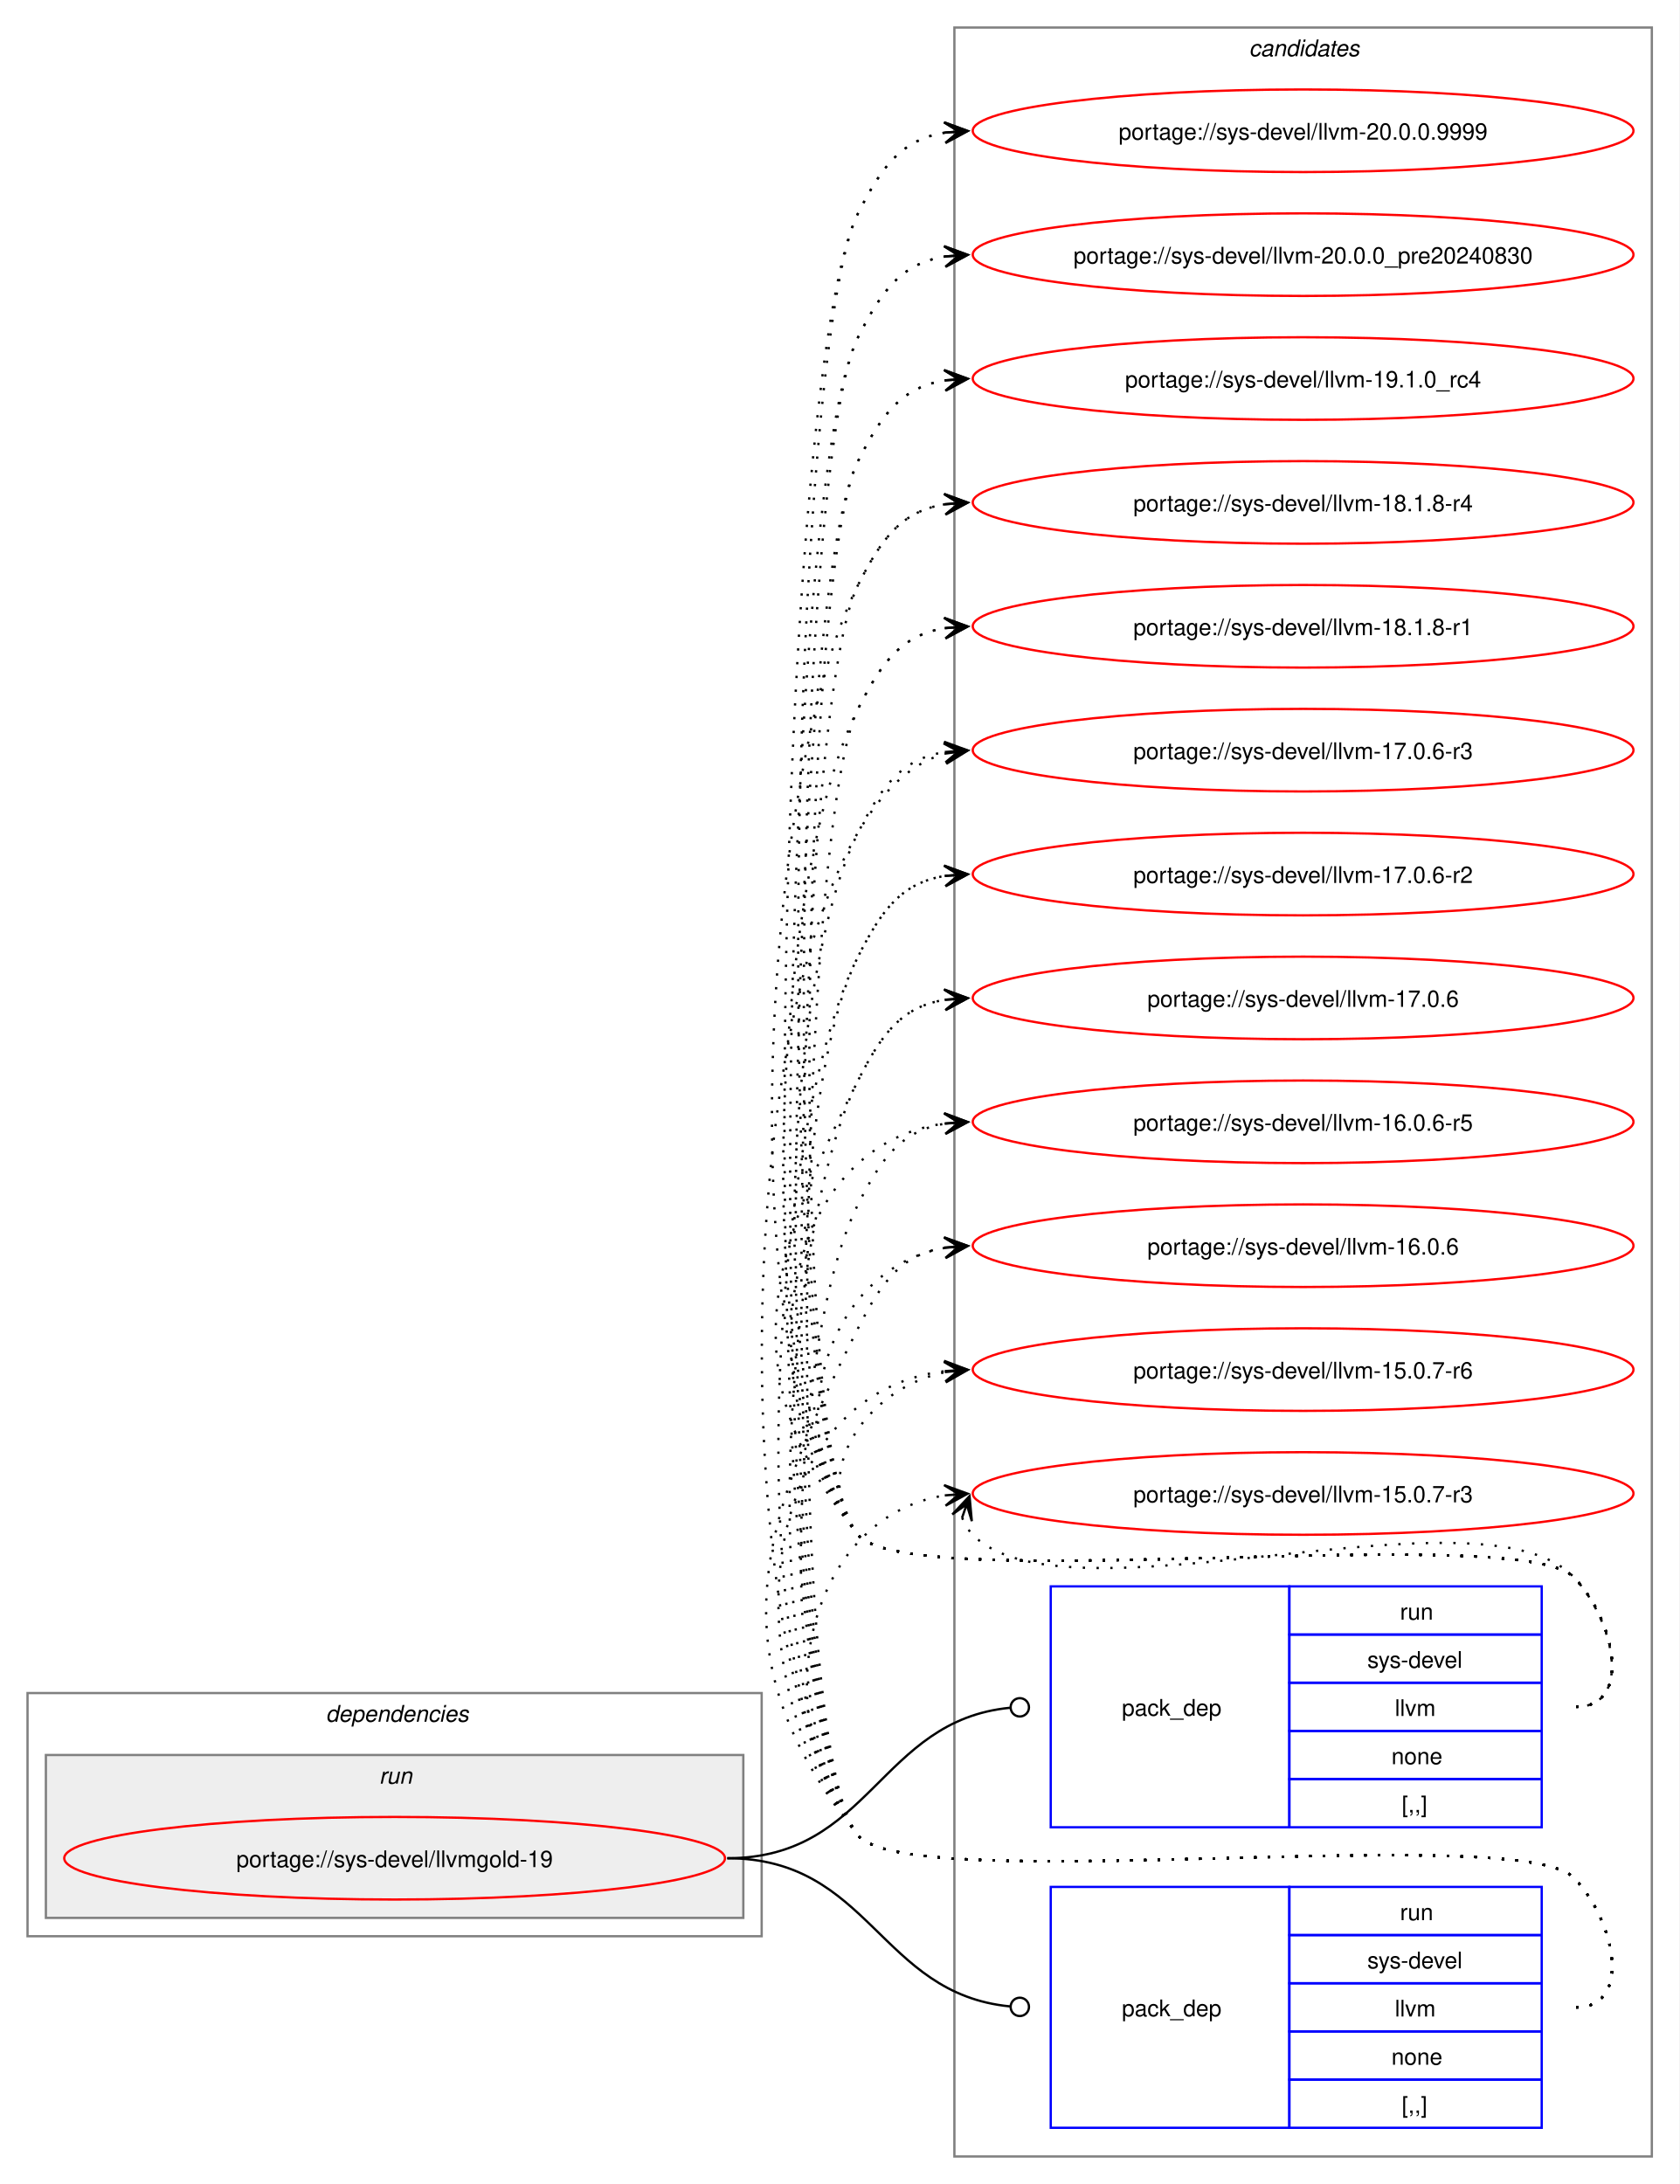
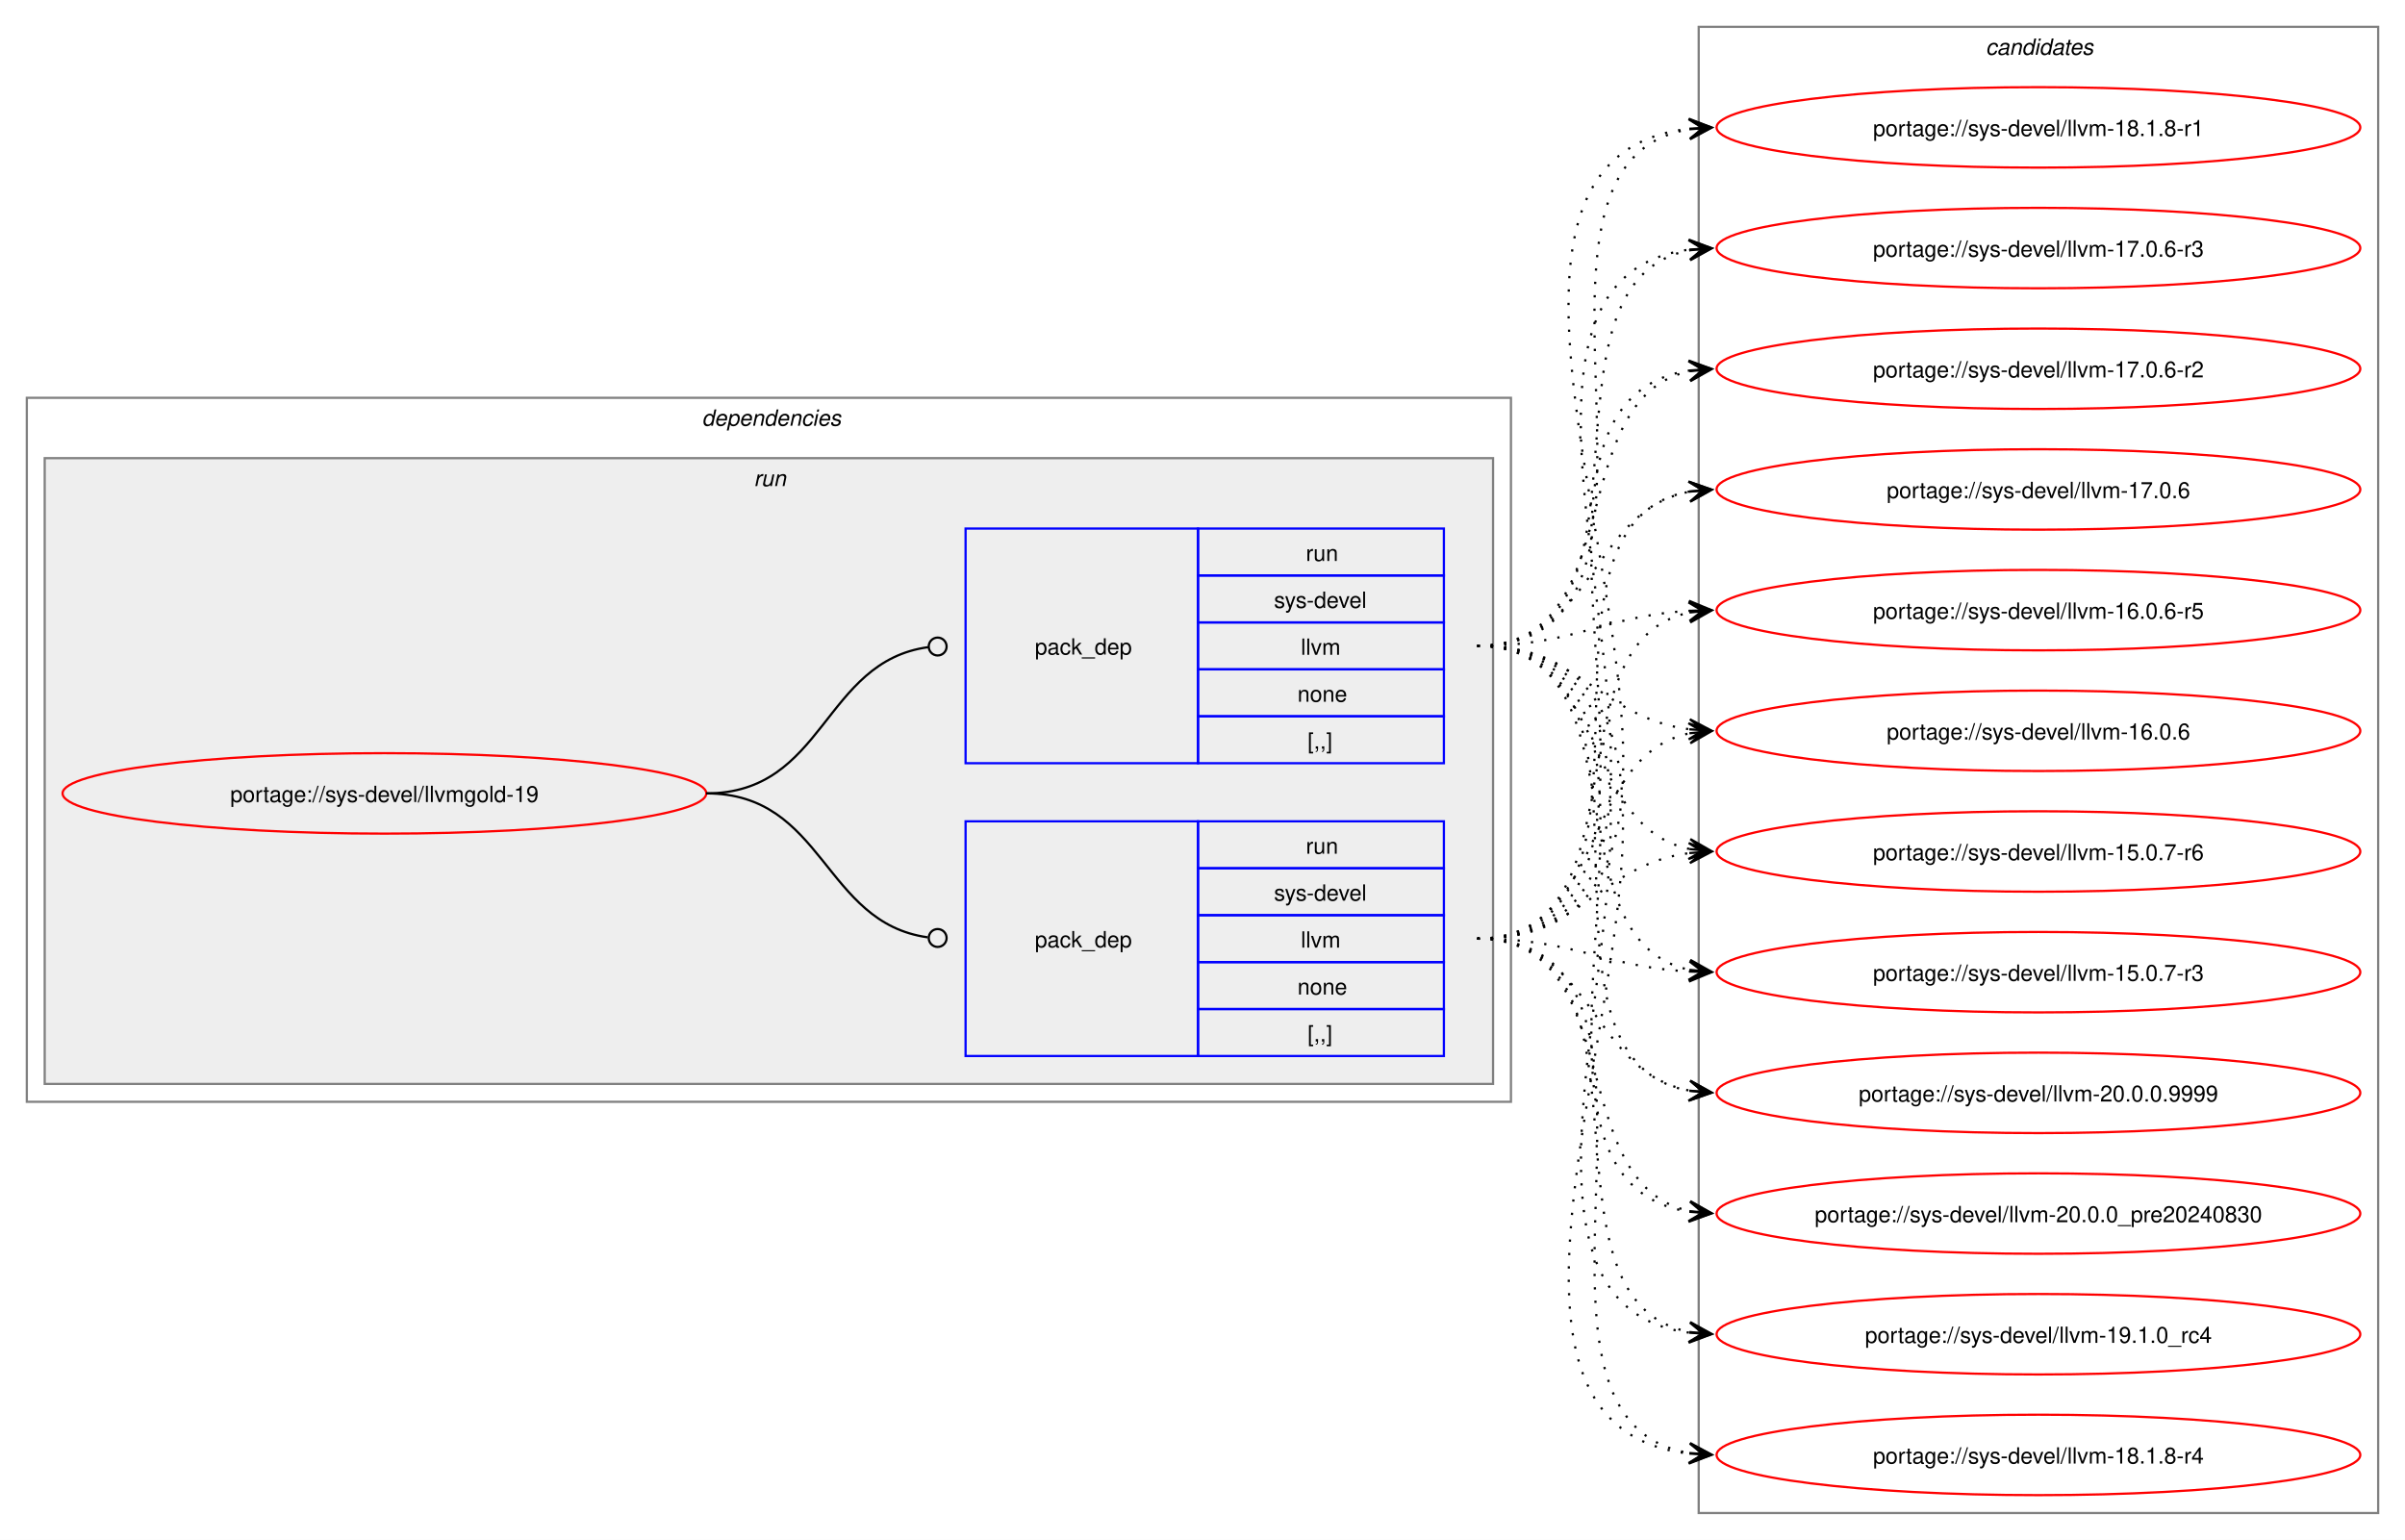
- <svg xmlns="http://www.w3.org/2000/svg" xmlns:xlink="http://www.w3.org/1999/xlink" width="732pt" height="952pt" viewBox="0.00 0.00 732.00 952.00">
-   <g id="graph0" class="graph" transform="scale(1 1) rotate(0) translate(4 948)">
-     <polygon fill="white" stroke="none" points="-4,4 -4,-948 728,-948 728,4 -4,4" />
+ <svg xmlns="http://www.w3.org/2000/svg" xmlns:xlink="http://www.w3.org/1999/xlink" width="1076pt" height="689pt" viewBox="0.00 0.00 1076.00 689.00">
+   <g id="graph0" class="graph" transform="scale(1 1) rotate(0) translate(4 685)">
+     <polygon fill="white" stroke="none" points="-4,4 -4,-685 1072,-685 1072,4 -4,4" />
+     <g id="clust2" class="cluster">
+       <polygon fill="none" stroke="gray" points="8,-192 8,-507 672,-507 672,-192 8,-192" />
+       <text text-anchor="start" x="310" y="-494.5" font-family="Helvetica,sans-Serif" font-style="italic" font-size="10.00">dependencies</text>
+     </g>
+     <g id="clust5" class="cluster">
+       <polygon fill="#eeeeee" stroke="gray" points="16,-200 16,-480 664,-480 664,-200 16,-200" />
+       <text text-anchor="start" x="333.25" y="-467.5" font-family="Helvetica,sans-Serif" font-style="italic" font-size="10.00">run</text>
+     </g>
    <g id="clust8" class="cluster">
-       <polygon fill="none" stroke="gray" points="412,-8 412,-936 716,-936 716,-8 412,-8" />
-       <text text-anchor="start" x="540.38" y="-923.5" font-family="Helvetica,sans-Serif" font-style="italic" font-size="10.00">candidates</text>
-     </g>
-     <g id="clust2" class="cluster">
-       <polygon fill="none" stroke="gray" points="8,-104 8,-210 328,-210 328,-104 8,-104" />
-       <text text-anchor="start" x="138" y="-197.5" font-family="Helvetica,sans-Serif" font-style="italic" font-size="10.00">dependencies</text>
-     </g>
-     <g id="clust5" class="cluster">
-       <polygon fill="#eeeeee" stroke="gray" points="16,-112 16,-183 320,-183 320,-112 16,-112" />
-       <text text-anchor="start" x="161.25" y="-170.5" font-family="Helvetica,sans-Serif" font-style="italic" font-size="10.00">run</text>
+       <polygon fill="none" stroke="gray" points="756,-8 756,-673 1060,-673 1060,-8 756,-8" />
+       <text text-anchor="start" x="884.38" y="-660.5" font-family="Helvetica,sans-Serif" font-style="italic" font-size="10.00">candidates</text>
    </g>
    <g id="node1" class="node">
      <g id="a_node1">
        <a xlink:href="../sys-devel/llvmgold-19.svg" xlink:title="portage://sys-devel/llvmgold-19">
-           <ellipse fill="none" stroke="red" cx="168" cy="-138" rx="144" ry="18" />
-           <text text-anchor="middle" x="168" y="-134.12" font-family="Helvetica,sans-Serif" font-size="10.00">portage://sys-devel/llvmgold-19</text>
+           <ellipse fill="none" stroke="red" cx="168" cy="-330" rx="144" ry="18" />
+           <text text-anchor="middle" x="168" y="-326.12" font-family="Helvetica,sans-Serif" font-size="10.00">portage://sys-devel/llvmgold-19</text>
        </a>
      </g>
    </g>
    <g id="node2" class="node">
-       <polygon fill="none" stroke="blue" points="454,-151.5 454,-256.5 558,-256.5 558,-151.5 454,-151.5" />
-       <text text-anchor="start" x="485" y="-200.12" font-family="Helvetica,sans-Serif" font-size="10.00">pack_dep</text>
-       <polygon fill="none" stroke="blue" points="558,-235.5 558,-256.5 668,-256.5 668,-235.5 558,-235.5" />
-       <text text-anchor="start" x="606.25" y="-242" font-family="Helvetica,sans-Serif" font-size="10.00">run</text>
-       <polygon fill="none" stroke="blue" points="558,-214.5 558,-235.5 668,-235.5 668,-214.5 558,-214.5" />
-       <text text-anchor="start" x="592" y="-221" font-family="Helvetica,sans-Serif" font-size="10.00">sys-devel</text>
-       <polygon fill="none" stroke="blue" points="558,-193.5 558,-214.5 668,-214.5 668,-193.5 558,-193.5" />
-       <text text-anchor="start" x="604" y="-200" font-family="Helvetica,sans-Serif" font-size="10.00">llvm</text>
-       <polygon fill="none" stroke="blue" points="558,-172.5 558,-193.5 668,-193.5 668,-172.5 558,-172.5" />
-       <text text-anchor="start" x="602.5" y="-179" font-family="Helvetica,sans-Serif" font-size="10.00">none</text>
-       <polygon fill="none" stroke="blue" points="558,-151.5 558,-172.5 668,-172.5 668,-151.5 558,-151.5" />
-       <text text-anchor="start" x="607" y="-158" font-family="Helvetica,sans-Serif" font-size="10.00">[,,]</text>
+       <polygon fill="none" stroke="blue" points="428,-212.5 428,-317.5 532,-317.5 532,-212.5 428,-212.5" />
+       <text text-anchor="start" x="459" y="-261.12" font-family="Helvetica,sans-Serif" font-size="10.00">pack_dep</text>
+       <polygon fill="none" stroke="blue" points="532,-296.5 532,-317.5 642,-317.5 642,-296.5 532,-296.5" />
+       <text text-anchor="start" x="580.25" y="-303" font-family="Helvetica,sans-Serif" font-size="10.00">run</text>
+       <polygon fill="none" stroke="blue" points="532,-275.5 532,-296.5 642,-296.5 642,-275.5 532,-275.5" />
+       <text text-anchor="start" x="566" y="-282" font-family="Helvetica,sans-Serif" font-size="10.00">sys-devel</text>
+       <polygon fill="none" stroke="blue" points="532,-254.5 532,-275.5 642,-275.5 642,-254.5 532,-254.5" />
+       <text text-anchor="start" x="578" y="-261" font-family="Helvetica,sans-Serif" font-size="10.00">llvm</text>
+       <polygon fill="none" stroke="blue" points="532,-233.5 532,-254.5 642,-254.5 642,-233.5 532,-233.5" />
+       <text text-anchor="start" x="576.5" y="-240" font-family="Helvetica,sans-Serif" font-size="10.00">none</text>
+       <polygon fill="none" stroke="blue" points="532,-212.5 532,-233.5 642,-233.5 642,-212.5 532,-212.5" />
+       <text text-anchor="start" x="581" y="-219" font-family="Helvetica,sans-Serif" font-size="10.00">[,,]</text>
    </g>
    <g id="edge1" class="edge">
-       <path fill="none" stroke="black" d="M313,-138C375.52,-138 379.19,-197.96 436.19,-203.58" />
-       <ellipse fill="none" stroke="black" cx="440.51" cy="-203.78" rx="4" ry="4" />
+       <path fill="none" stroke="black" d="M312,-330C364.85,-330 364.24,-272.15 411.04,-265.6" />
+       <ellipse fill="none" stroke="black" cx="415.51" cy="-265.3" rx="4" ry="4" />
    </g>
    <g id="node3" class="node">
-       <polygon fill="none" stroke="blue" points="454,-20.5 454,-125.5 558,-125.5 558,-20.5 454,-20.5" />
-       <text text-anchor="start" x="485" y="-69.12" font-family="Helvetica,sans-Serif" font-size="10.00">pack_dep</text>
-       <polygon fill="none" stroke="blue" points="558,-104.5 558,-125.5 668,-125.5 668,-104.5 558,-104.5" />
-       <text text-anchor="start" x="606.25" y="-111" font-family="Helvetica,sans-Serif" font-size="10.00">run</text>
-       <polygon fill="none" stroke="blue" points="558,-83.5 558,-104.5 668,-104.5 668,-83.5 558,-83.5" />
-       <text text-anchor="start" x="592" y="-90" font-family="Helvetica,sans-Serif" font-size="10.00">sys-devel</text>
-       <polygon fill="none" stroke="blue" points="558,-62.5 558,-83.5 668,-83.5 668,-62.5 558,-62.5" />
-       <text text-anchor="start" x="604" y="-69" font-family="Helvetica,sans-Serif" font-size="10.00">llvm</text>
-       <polygon fill="none" stroke="blue" points="558,-41.5 558,-62.5 668,-62.5 668,-41.5 558,-41.5" />
-       <text text-anchor="start" x="602.5" y="-48" font-family="Helvetica,sans-Serif" font-size="10.00">none</text>
-       <polygon fill="none" stroke="blue" points="558,-20.5 558,-41.5 668,-41.5 668,-20.5 558,-20.5" />
-       <text text-anchor="start" x="607" y="-27" font-family="Helvetica,sans-Serif" font-size="10.00">[,,]</text>
+       <polygon fill="none" stroke="blue" points="428,-343.5 428,-448.5 532,-448.5 532,-343.5 428,-343.5" />
+       <text text-anchor="start" x="459" y="-392.12" font-family="Helvetica,sans-Serif" font-size="10.00">pack_dep</text>
+       <polygon fill="none" stroke="blue" points="532,-427.5 532,-448.5 642,-448.5 642,-427.5 532,-427.5" />
+       <text text-anchor="start" x="580.25" y="-434" font-family="Helvetica,sans-Serif" font-size="10.00">run</text>
+       <polygon fill="none" stroke="blue" points="532,-406.5 532,-427.5 642,-427.5 642,-406.5 532,-406.5" />
+       <text text-anchor="start" x="566" y="-413" font-family="Helvetica,sans-Serif" font-size="10.00">sys-devel</text>
+       <polygon fill="none" stroke="blue" points="532,-385.5 532,-406.5 642,-406.5 642,-385.5 532,-385.5" />
+       <text text-anchor="start" x="578" y="-392" font-family="Helvetica,sans-Serif" font-size="10.00">llvm</text>
+       <polygon fill="none" stroke="blue" points="532,-364.5 532,-385.5 642,-385.5 642,-364.5 532,-364.5" />
+       <text text-anchor="start" x="576.5" y="-371" font-family="Helvetica,sans-Serif" font-size="10.00">none</text>
+       <polygon fill="none" stroke="blue" points="532,-343.5 532,-364.5 642,-364.5 642,-343.5 532,-343.5" />
+       <text text-anchor="start" x="581" y="-350" font-family="Helvetica,sans-Serif" font-size="10.00">[,,]</text>
    </g>
    <g id="edge2" class="edge">
-       <path fill="none" stroke="black" d="M313,-138C375.33,-138 379.35,-78.95 436.21,-73.42" />
-       <ellipse fill="none" stroke="black" cx="440.51" cy="-73.21" rx="4" ry="4" />
+       <path fill="none" stroke="black" d="M312,-330C365.18,-330 364.06,-388.98 411.3,-395.43" />
+       <ellipse fill="none" stroke="black" cx="415.51" cy="-395.71" rx="4" ry="4" />
    </g>
    <g id="node4" class="node">
      <g id="a_node4">
        <a xlink:href="../sys-devel/llvm-20.0.0.9999.svg" xlink:title="portage://sys-devel/llvm-20.0.0.9999">
-           <ellipse fill="none" stroke="red" cx="564" cy="-891" rx="144" ry="18" />
-           <text text-anchor="middle" x="564" y="-887.12" font-family="Helvetica,sans-Serif" font-size="10.00">portage://sys-devel/llvm-20.0.0.9999</text>
+           <ellipse fill="none" stroke="red" cx="908" cy="-196" rx="144" ry="18" />
+           <text text-anchor="middle" x="908" y="-192.12" font-family="Helvetica,sans-Serif" font-size="10.00">portage://sys-devel/llvm-20.0.0.9999</text>
        </a>
      </g>
    </g>
    <g id="edge3" class="edge">
-       <path fill="none" stroke="black" stroke-dasharray="1,5" d="M683,-204C708.12,-204 699.6,-242.59 682,-260.5 657.66,-285.27 391.83,-251.99 370,-279 329.76,-328.77 341.1,-797.9 370,-855 380.39,-875.53 389.02,-887.2 408.04,-890.21" />
-       <polygon fill="black" stroke="black" points="417.78,-890.91 407.49,-894.68 414.01,-890.64 407.81,-890.2 407.81,-890.2 407.81,-890.2 414.01,-890.64 408.13,-885.71 417.78,-890.91" />
+       <path fill="none" stroke="black" stroke-dasharray="1,5" d="M657,-265C709.26,-265 707.38,-205.36 752.03,-196.98" />
+       <polygon fill="black" stroke="black" points="761.79,-196.11 752.22,-201.48 758.02,-196.44 751.83,-196.99 751.83,-196.99 751.83,-196.99 758.02,-196.44 751.43,-192.51 761.79,-196.11" />
    </g>
    <g id="node5" class="node">
      <g id="a_node5">
        <a xlink:href="../sys-devel/llvm-20.0.0_pre20240830.svg" xlink:title="portage://sys-devel/llvm-20.0.0_pre20240830">
-           <ellipse fill="none" stroke="red" cx="564" cy="-837" rx="144" ry="18" />
-           <text text-anchor="middle" x="564" y="-833.12" font-family="Helvetica,sans-Serif" font-size="10.00">portage://sys-devel/llvm-20.0.0_pre20240830</text>
+           <ellipse fill="none" stroke="red" cx="908" cy="-142" rx="144" ry="18" />
+           <text text-anchor="middle" x="908" y="-138.12" font-family="Helvetica,sans-Serif" font-size="10.00">portage://sys-devel/llvm-20.0.0_pre20240830</text>
        </a>
      </g>
    </g>
    <g id="edge4" class="edge">
-       <path fill="none" stroke="black" stroke-dasharray="1,5" d="M683,-204C708.12,-204 699.6,-242.59 682,-260.5 657.66,-285.27 391.83,-251.99 370,-279 333.54,-324.1 343.81,-749.25 370,-801 380.39,-821.53 389.02,-833.2 408.04,-836.21" />
-       <polygon fill="black" stroke="black" points="417.78,-836.91 407.49,-840.68 414.01,-836.64 407.81,-836.2 407.81,-836.2 407.81,-836.2 414.01,-836.64 408.13,-831.71 417.78,-836.91" />
+       <path fill="none" stroke="black" stroke-dasharray="1,5" d="M657,-265C725.22,-265 694.7,-155.09 752.12,-143.06" />
+       <polygon fill="black" stroke="black" points="761.79,-142.12 752.27,-147.57 758.02,-142.49 751.83,-143.09 751.83,-143.09 751.83,-143.09 758.02,-142.49 751.4,-138.61 761.79,-142.12" />
    </g>
    <g id="node6" class="node">
      <g id="a_node6">
        <a xlink:href="../sys-devel/llvm-19.1.0_rc4.svg" xlink:title="portage://sys-devel/llvm-19.1.0_rc4">
-           <ellipse fill="none" stroke="red" cx="564" cy="-783" rx="144" ry="18" />
-           <text text-anchor="middle" x="564" y="-779.12" font-family="Helvetica,sans-Serif" font-size="10.00">portage://sys-devel/llvm-19.1.0_rc4</text>
+           <ellipse fill="none" stroke="red" cx="908" cy="-88" rx="144" ry="18" />
+           <text text-anchor="middle" x="908" y="-84.12" font-family="Helvetica,sans-Serif" font-size="10.00">portage://sys-devel/llvm-19.1.0_rc4</text>
        </a>
      </g>
    </g>
    <g id="edge5" class="edge">
-       <path fill="none" stroke="black" stroke-dasharray="1,5" d="M683,-204C708.12,-204 699.6,-242.59 682,-260.5 657.66,-285.27 391.83,-251.99 370,-279 337.31,-319.44 346.52,-700.61 370,-747 380.39,-767.53 389.02,-779.2 408.04,-782.21" />
-       <polygon fill="black" stroke="black" points="417.78,-782.91 407.49,-786.68 414.01,-782.64 407.81,-782.2 407.81,-782.2 407.81,-782.2 414.01,-782.64 408.13,-777.71 417.78,-782.91" />
+       <path fill="none" stroke="black" stroke-dasharray="1,5" d="M657,-265C744.75,-265 677.64,-102.88 752.09,-88.95" />
+       <polygon fill="black" stroke="black" points="761.79,-88.11 752.22,-93.46 758.02,-88.43 751.82,-88.98 751.82,-88.98 751.82,-88.98 758.02,-88.43 751.43,-84.49 761.79,-88.11" />
    </g>
    <g id="node7" class="node">
      <g id="a_node7">
        <a xlink:href="../sys-devel/llvm-18.1.8-r4.svg" xlink:title="portage://sys-devel/llvm-18.1.8-r4">
-           <ellipse fill="none" stroke="red" cx="564" cy="-729" rx="144" ry="18" />
-           <text text-anchor="middle" x="564" y="-725.12" font-family="Helvetica,sans-Serif" font-size="10.00">portage://sys-devel/llvm-18.1.8-r4</text>
+           <ellipse fill="none" stroke="red" cx="908" cy="-34" rx="144" ry="18" />
+           <text text-anchor="middle" x="908" y="-30.12" font-family="Helvetica,sans-Serif" font-size="10.00">portage://sys-devel/llvm-18.1.8-r4</text>
        </a>
      </g>
    </g>
    <g id="edge6" class="edge">
-       <path fill="none" stroke="black" stroke-dasharray="1,5" d="M683,-204C708.12,-204 699.6,-242.59 682,-260.5 657.66,-285.27 391.83,-251.99 370,-279 312.16,-350.55 328.45,-610.92 370,-693 380.39,-713.53 389.02,-725.2 408.04,-728.21" />
-       <polygon fill="black" stroke="black" points="417.78,-728.91 407.49,-732.68 414.01,-728.64 407.81,-728.2 407.81,-728.2 407.81,-728.2 414.01,-728.64 408.13,-723.71 417.78,-728.91" />
+       <path fill="none" stroke="black" stroke-dasharray="1,5" d="M657,-265C765.99,-265 658.18,-49.96 751.93,-34.84" />
+       <polygon fill="black" stroke="black" points="761.79,-34.09 752.15,-39.33 758.01,-34.38 751.81,-34.85 751.81,-34.85 751.81,-34.85 758.01,-34.38 751.47,-30.36 761.79,-34.09" />
    </g>
    <g id="node8" class="node">
      <g id="a_node8">
        <a xlink:href="../sys-devel/llvm-18.1.8-r1.svg" xlink:title="portage://sys-devel/llvm-18.1.8-r1">
-           <ellipse fill="none" stroke="red" cx="564" cy="-675" rx="144" ry="18" />
-           <text text-anchor="middle" x="564" y="-671.12" font-family="Helvetica,sans-Serif" font-size="10.00">portage://sys-devel/llvm-18.1.8-r1</text>
+           <ellipse fill="none" stroke="red" cx="908" cy="-628" rx="144" ry="18" />
+           <text text-anchor="middle" x="908" y="-624.12" font-family="Helvetica,sans-Serif" font-size="10.00">portage://sys-devel/llvm-18.1.8-r1</text>
        </a>
      </g>
    </g>
    <g id="edge7" class="edge">
-       <path fill="none" stroke="black" stroke-dasharray="1,5" d="M683,-204C708.12,-204 699.6,-242.59 682,-260.5 657.66,-285.27 391.83,-251.99 370,-279 319.71,-341.21 333.87,-567.62 370,-639 380.39,-659.53 389.02,-671.2 408.04,-674.21" />
-       <polygon fill="black" stroke="black" points="417.78,-674.91 407.49,-678.68 414.01,-674.64 407.81,-674.2 407.81,-674.2 407.81,-674.2 414.01,-674.64 408.13,-669.71 417.78,-674.91" />
+       <path fill="none" stroke="black" stroke-dasharray="1,5" d="M657,-265C821.13,-265 605.5,-611.18 751.83,-627.41" />
+       <polygon fill="black" stroke="black" points="761.78,-627.94 751.56,-631.9 758.01,-627.74 751.8,-627.41 751.8,-627.41 751.8,-627.41 758.01,-627.74 752.03,-622.92 761.78,-627.94" />
    </g>
    <g id="node9" class="node">
      <g id="a_node9">
        <a xlink:href="../sys-devel/llvm-17.0.6-r3.svg" xlink:title="portage://sys-devel/llvm-17.0.6-r3">
-           <ellipse fill="none" stroke="red" cx="564" cy="-621" rx="144" ry="18" />
-           <text text-anchor="middle" x="564" y="-617.12" font-family="Helvetica,sans-Serif" font-size="10.00">portage://sys-devel/llvm-17.0.6-r3</text>
+           <ellipse fill="none" stroke="red" cx="908" cy="-574" rx="144" ry="18" />
+           <text text-anchor="middle" x="908" y="-570.12" font-family="Helvetica,sans-Serif" font-size="10.00">portage://sys-devel/llvm-17.0.6-r3</text>
        </a>
      </g>
    </g>
    <g id="edge8" class="edge">
-       <path fill="none" stroke="black" stroke-dasharray="1,5" d="M683,-204C708.12,-204 699.6,-242.59 682,-260.5 657.66,-285.27 391.83,-251.99 370,-279 327.25,-331.88 339.29,-524.33 370,-585 380.39,-605.53 389.02,-617.2 408.04,-620.21" />
-       <polygon fill="black" stroke="black" points="417.78,-620.91 407.49,-624.68 414.01,-620.64 407.81,-620.2 407.81,-620.2 407.81,-620.2 414.01,-620.64 408.13,-615.71 417.78,-620.91" />
+       <path fill="none" stroke="black" stroke-dasharray="1,5" d="M657,-265C798.22,-265 627.65,-557.33 751.82,-573.32" />
+       <polygon fill="black" stroke="black" points="761.78,-573.93 751.53,-577.81 758.01,-573.7 751.8,-573.32 751.8,-573.32 751.8,-573.32 758.01,-573.7 752.08,-568.83 761.78,-573.93" />
    </g>
    <g id="node10" class="node">
      <g id="a_node10">
        <a xlink:href="../sys-devel/llvm-17.0.6-r2.svg" xlink:title="portage://sys-devel/llvm-17.0.6-r2">
-           <ellipse fill="none" stroke="red" cx="564" cy="-567" rx="144" ry="18" />
-           <text text-anchor="middle" x="564" y="-563.12" font-family="Helvetica,sans-Serif" font-size="10.00">portage://sys-devel/llvm-17.0.6-r2</text>
+           <ellipse fill="none" stroke="red" cx="908" cy="-520" rx="144" ry="18" />
+           <text text-anchor="middle" x="908" y="-516.12" font-family="Helvetica,sans-Serif" font-size="10.00">portage://sys-devel/llvm-17.0.6-r2</text>
        </a>
      </g>
    </g>
    <g id="edge9" class="edge">
-       <path fill="none" stroke="black" stroke-dasharray="1,5" d="M683,-204C708.12,-204 699.6,-242.59 682,-260.5 657.66,-285.27 391.83,-251.99 370,-279 334.79,-322.55 344.71,-481.04 370,-531 380.39,-551.53 389.02,-563.2 408.04,-566.21" />
-       <polygon fill="black" stroke="black" points="417.78,-566.91 407.49,-570.68 414.01,-566.64 407.81,-566.2 407.81,-566.2 407.81,-566.2 414.01,-566.64 408.13,-561.71 417.78,-566.91" />
+       <path fill="none" stroke="black" stroke-dasharray="1,5" d="M657,-265C775.78,-265 648.98,-503.83 751.93,-519.22" />
+       <polygon fill="black" stroke="black" points="761.78,-519.91 751.49,-523.7 758.01,-519.65 751.81,-519.21 751.81,-519.21 751.81,-519.21 758.01,-519.65 752.12,-514.72 761.78,-519.91" />
    </g>
    <g id="node11" class="node">
      <g id="a_node11">
        <a xlink:href="../sys-devel/llvm-17.0.6.svg" xlink:title="portage://sys-devel/llvm-17.0.6">
-           <ellipse fill="none" stroke="red" cx="564" cy="-513" rx="144" ry="18" />
-           <text text-anchor="middle" x="564" y="-509.12" font-family="Helvetica,sans-Serif" font-size="10.00">portage://sys-devel/llvm-17.0.6</text>
+           <ellipse fill="none" stroke="red" cx="908" cy="-466" rx="144" ry="18" />
+           <text text-anchor="middle" x="908" y="-462.12" font-family="Helvetica,sans-Serif" font-size="10.00">portage://sys-devel/llvm-17.0.6</text>
        </a>
      </g>
    </g>
    <g id="edge10" class="edge">
-       <path fill="none" stroke="black" stroke-dasharray="1,5" d="M683,-204C708.12,-204 699.6,-242.59 682,-260.5 657.66,-285.27 391.83,-251.99 370,-279 314.68,-347.43 330.26,-398.49 370,-477 380.39,-497.53 389.02,-509.2 408.04,-512.21" />
-       <polygon fill="black" stroke="black" points="417.78,-512.91 407.49,-516.68 414.01,-512.64 407.81,-512.2 407.81,-512.2 407.81,-512.2 414.01,-512.64 408.13,-507.71 417.78,-512.91" />
+       <path fill="none" stroke="black" stroke-dasharray="1,5" d="M657,-265C754.05,-265 669.2,-450.6 752.04,-465.1" />
+       <polygon fill="black" stroke="black" points="761.79,-465.9 751.45,-469.57 758.02,-465.59 751.82,-465.09 751.82,-465.09 751.82,-465.09 758.02,-465.59 752.19,-460.6 761.79,-465.9" />
    </g>
    <g id="node12" class="node">
      <g id="a_node12">
        <a xlink:href="../sys-devel/llvm-16.0.6-r5.svg" xlink:title="portage://sys-devel/llvm-16.0.6-r5">
-           <ellipse fill="none" stroke="red" cx="564" cy="-459" rx="144" ry="18" />
-           <text text-anchor="middle" x="564" y="-455.12" font-family="Helvetica,sans-Serif" font-size="10.00">portage://sys-devel/llvm-16.0.6-r5</text>
+           <ellipse fill="none" stroke="red" cx="908" cy="-412" rx="144" ry="18" />
+           <text text-anchor="middle" x="908" y="-408.12" font-family="Helvetica,sans-Serif" font-size="10.00">portage://sys-devel/llvm-16.0.6-r5</text>
        </a>
      </g>
    </g>
    <g id="edge11" class="edge">
-       <path fill="none" stroke="black" stroke-dasharray="1,5" d="M683,-204C708.12,-204 699.6,-242.59 682,-260.5 657.66,-285.27 391.83,-251.99 370,-279 320.22,-340.58 334.59,-448.72 408.22,-458.32" />
-       <polygon fill="black" stroke="black" points="417.78,-458.92 407.52,-462.78 414.01,-458.68 407.8,-458.29 407.8,-458.29 407.8,-458.29 414.01,-458.68 408.09,-453.8 417.78,-458.92" />
+       <path fill="none" stroke="black" stroke-dasharray="1,5" d="M657,-265C733.61,-265 687.51,-398 752.14,-410.98" />
+       <polygon fill="black" stroke="black" points="761.79,-411.89 751.41,-415.43 758.02,-411.53 751.83,-410.95 751.83,-410.95 751.83,-410.95 758.02,-411.53 752.25,-406.47 761.79,-411.89" />
    </g>
    <g id="node13" class="node">
      <g id="a_node13">
        <a xlink:href="../sys-devel/llvm-16.0.6.svg" xlink:title="portage://sys-devel/llvm-16.0.6">
-           <ellipse fill="none" stroke="red" cx="564" cy="-405" rx="144" ry="18" />
-           <text text-anchor="middle" x="564" y="-401.12" font-family="Helvetica,sans-Serif" font-size="10.00">portage://sys-devel/llvm-16.0.6</text>
+           <ellipse fill="none" stroke="red" cx="908" cy="-358" rx="144" ry="18" />
+           <text text-anchor="middle" x="908" y="-354.12" font-family="Helvetica,sans-Serif" font-size="10.00">portage://sys-devel/llvm-16.0.6</text>
        </a>
      </g>
    </g>
    <g id="edge12" class="edge">
-       <path fill="none" stroke="black" stroke-dasharray="1,5" d="M683,-204C708.12,-204 699.6,-242.59 682,-260.5 657.66,-285.27 391.83,-251.99 370,-279 334.59,-322.81 355.83,-395.22 408.13,-404.1" />
-       <polygon fill="black" stroke="black" points="417.79,-404.9 407.45,-408.56 414.02,-404.59 407.82,-404.07 407.82,-404.07 407.82,-404.07 414.02,-404.59 408.19,-399.59 417.79,-404.9" />
+       <path fill="none" stroke="black" stroke-dasharray="1,5" d="M657,-265C715.63,-265 702.48,-346.4 751.86,-356.89" />
+       <polygon fill="black" stroke="black" points="761.79,-357.88 751.39,-361.37 758.02,-357.5 751.84,-356.89 751.84,-356.89 751.84,-356.89 758.02,-357.5 752.28,-352.41 761.79,-357.88" />
    </g>
    <g id="node14" class="node">
      <g id="a_node14">
        <a xlink:href="../sys-devel/llvm-15.0.7-r6.svg" xlink:title="portage://sys-devel/llvm-15.0.7-r6">
-           <ellipse fill="none" stroke="red" cx="564" cy="-351" rx="144" ry="18" />
-           <text text-anchor="middle" x="564" y="-347.12" font-family="Helvetica,sans-Serif" font-size="10.00">portage://sys-devel/llvm-15.0.7-r6</text>
+           <ellipse fill="none" stroke="red" cx="908" cy="-304" rx="144" ry="18" />
+           <text text-anchor="middle" x="908" y="-300.12" font-family="Helvetica,sans-Serif" font-size="10.00">portage://sys-devel/llvm-15.0.7-r6</text>
        </a>
      </g>
    </g>
    <g id="edge13" class="edge">
-       <path fill="none" stroke="black" stroke-dasharray="1,5" d="M683,-204C708.12,-204 699.6,-242.59 682,-260.5 657.66,-285.27 391.83,-251.99 370,-279 347.95,-306.28 374.32,-343.25 408.27,-349.94" />
-       <polygon fill="black" stroke="black" points="417.79,-350.88 407.39,-354.38 414.02,-350.51 407.84,-349.9 407.84,-349.9 407.84,-349.9 414.02,-350.51 408.28,-345.42 417.79,-350.88" />
+       <path fill="none" stroke="black" stroke-dasharray="1,5" d="M657,-265C703.28,-265 711.65,-298.14 752.01,-303.32" />
+       <polygon fill="black" stroke="black" points="761.78,-303.93 751.53,-307.8 758.01,-303.69 751.8,-303.31 751.8,-303.31 751.8,-303.31 758.01,-303.69 752.08,-298.82 761.78,-303.93" />
    </g>
    <g id="node15" class="node">
      <g id="a_node15">
        <a xlink:href="../sys-devel/llvm-15.0.7-r3.svg" xlink:title="portage://sys-devel/llvm-15.0.7-r3">
-           <ellipse fill="none" stroke="red" cx="564" cy="-297" rx="144" ry="18" />
-           <text text-anchor="middle" x="564" y="-293.12" font-family="Helvetica,sans-Serif" font-size="10.00">portage://sys-devel/llvm-15.0.7-r3</text>
+           <ellipse fill="none" stroke="red" cx="908" cy="-250" rx="144" ry="18" />
+           <text text-anchor="middle" x="908" y="-246.12" font-family="Helvetica,sans-Serif" font-size="10.00">portage://sys-devel/llvm-15.0.7-r3</text>
        </a>
      </g>
    </g>
    <g id="edge14" class="edge">
-       <path fill="none" stroke="black" stroke-dasharray="1,5" d="M415.37,-286.45C416.4,-283.7 418.07,-280.96 420,-279 460.96,-237.42 641.83,-302.85 682,-260.5 699.28,-242.28 708.12,-204 683,-204" />
-       <polygon fill="black" stroke="black" points="418.6,-295.85 411.09,-287.86 417.37,-292.27 415.34,-286.39 415.34,-286.39 415.34,-286.39 417.37,-292.27 419.6,-284.93 418.6,-295.85" />
+       <path fill="none" stroke="black" stroke-dasharray="1,5" d="M657,-265C700.68,-265 713.39,-252.36 751.99,-250.29" />
+       <polygon fill="black" stroke="black" points="761.78,-250.03 751.9,-254.79 758,-250.13 751.79,-250.29 751.79,-250.29 751.79,-250.29 758,-250.13 751.67,-245.79 761.78,-250.03" />
    </g>
    <g id="edge15" class="edge">
-       <path fill="none" stroke="black" stroke-dasharray="1,5" d="M683,-73C708.12,-73 699.6,-111.59 682,-129.5 657.66,-154.27 391.83,-120.99 370,-148 320.61,-209.09 334.52,-784.91 370,-855 380.39,-875.53 389.02,-887.2 408.04,-890.21" />
-       <polygon fill="black" stroke="black" points="417.78,-890.91 407.49,-894.68 414.01,-890.64 407.81,-890.2 407.81,-890.2 407.81,-890.2 414.01,-890.64 408.13,-885.71 417.78,-890.91" />
+       <path fill="none" stroke="black" stroke-dasharray="1,5" d="M657,-396C753.67,-396 669.54,-211.32 752.08,-196.89" />
+       <polygon fill="black" stroke="black" points="761.79,-196.1 752.19,-201.4 758.02,-196.41 751.82,-196.91 751.82,-196.91 751.82,-196.91 758.02,-196.41 751.45,-192.43 761.79,-196.1" />
    </g>
    <g id="edge16" class="edge">
-       <path fill="none" stroke="black" stroke-dasharray="1,5" d="M683,-73C708.12,-73 699.6,-111.59 682,-129.5 657.66,-154.27 391.83,-120.99 370,-148 324.39,-204.42 337.23,-736.27 370,-801 380.39,-821.53 389.02,-833.2 408.04,-836.21" />
-       <polygon fill="black" stroke="black" points="417.78,-836.91 407.49,-840.68 414.01,-836.64 407.81,-836.2 407.81,-836.2 407.81,-836.2 414.01,-836.64 408.13,-831.71 417.78,-836.91" />
+       <path fill="none" stroke="black" stroke-dasharray="1,5" d="M657,-396C775.38,-396 649.34,-158.11 751.97,-142.77" />
+       <polygon fill="black" stroke="black" points="761.78,-142.09 752.12,-147.27 758.01,-142.35 751.81,-142.79 751.81,-142.79 751.81,-142.79 758.01,-142.35 751.49,-138.3 761.78,-142.09" />
    </g>
    <g id="edge17" class="edge">
-       <path fill="none" stroke="black" stroke-dasharray="1,5" d="M683,-73C708.12,-73 699.6,-111.59 682,-129.5 657.66,-154.27 391.83,-120.99 370,-148 328.16,-199.76 339.94,-687.62 370,-747 380.39,-767.53 389.02,-779.2 408.04,-782.21" />
-       <polygon fill="black" stroke="black" points="417.78,-782.91 407.49,-786.68 414.01,-782.64 407.81,-782.2 407.81,-782.2 407.81,-782.2 414.01,-782.64 408.13,-777.71 417.78,-782.91" />
+       <path fill="none" stroke="black" stroke-dasharray="1,5" d="M657,-396C797.81,-396 628.02,-104.61 751.85,-88.68" />
+       <polygon fill="black" stroke="black" points="761.78,-88.07 752.08,-93.17 758.01,-88.3 751.8,-88.68 751.8,-88.68 751.8,-88.68 758.01,-88.3 751.53,-84.19 761.78,-88.07" />
    </g>
    <g id="edge18" class="edge">
-       <path fill="none" stroke="black" stroke-dasharray="1,5" d="M683,-73C708.12,-73 699.6,-111.59 682,-129.5 657.66,-154.27 391.83,-120.99 370,-148 331.93,-195.09 342.65,-638.97 370,-693 380.39,-713.53 389.02,-725.2 408.04,-728.21" />
-       <polygon fill="black" stroke="black" points="417.78,-728.91 407.49,-732.68 414.01,-728.64 407.81,-728.2 407.81,-728.2 407.81,-728.2 414.01,-728.64 408.13,-723.71 417.78,-728.91" />
+       <path fill="none" stroke="black" stroke-dasharray="1,5" d="M657,-396C820.72,-396 605.89,-50.77 751.86,-34.59" />
+       <polygon fill="black" stroke="black" points="761.78,-34.06 752.03,-39.08 758.01,-34.26 751.8,-34.59 751.8,-34.59 751.8,-34.59 758.01,-34.26 751.56,-30.1 761.78,-34.06" />
    </g>
    <g id="edge19" class="edge">
-       <path fill="none" stroke="black" stroke-dasharray="1,5" d="M683,-73C708.12,-73 699.6,-111.59 682,-129.5 657.66,-154.27 391.83,-120.99 370,-148 335.7,-190.43 345.36,-590.33 370,-639 380.39,-659.53 389.02,-671.2 408.04,-674.21" />
-       <polygon fill="black" stroke="black" points="417.78,-674.91 407.49,-678.68 414.01,-674.64 407.81,-674.2 407.81,-674.2 407.81,-674.2 414.01,-674.64 408.13,-669.71 417.78,-674.91" />
+       <path fill="none" stroke="black" stroke-dasharray="1,5" d="M657,-396C766.38,-396 657.84,-611.97 751.89,-627.16" />
+       <polygon fill="black" stroke="black" points="761.79,-627.91 751.47,-631.64 758.01,-627.62 751.81,-627.15 751.81,-627.15 751.81,-627.15 758.01,-627.62 752.15,-622.67 761.79,-627.91" />
    </g>
    <g id="edge20" class="edge">
-       <path fill="none" stroke="black" stroke-dasharray="1,5" d="M683,-73C708.12,-73 699.6,-111.59 682,-129.5 657.66,-154.27 391.83,-120.99 370,-148 305.97,-227.21 312.72,-593.16 407.92,-619.5" />
-       <polygon fill="black" stroke="black" points="417.79,-620.84 407.28,-623.96 414.05,-620.33 407.88,-619.5 407.88,-619.5 407.88,-619.5 414.05,-620.33 408.49,-615.04 417.79,-620.84" />
+       <path fill="none" stroke="black" stroke-dasharray="1,5" d="M657,-396C745.12,-396 677.33,-559.03 752.05,-573.04" />
+       <polygon fill="black" stroke="black" points="761.79,-573.89 751.43,-577.51 758.02,-573.56 751.82,-573.02 751.82,-573.02 751.82,-573.02 758.02,-573.56 752.22,-568.54 761.79,-573.89" />
    </g>
    <g id="edge21" class="edge">
-       <path fill="none" stroke="black" stroke-dasharray="1,5" d="M683,-73C708.12,-73 699.6,-111.59 682,-129.5 657.66,-154.27 391.83,-120.99 370,-148 316.49,-214.19 331.56,-455.06 370,-531 380.39,-551.53 389.02,-563.2 408.04,-566.21" />
-       <polygon fill="black" stroke="black" points="417.78,-566.91 407.49,-570.68 414.01,-566.64 407.81,-566.2 407.81,-566.2 407.81,-566.2 414.01,-566.64 408.13,-561.71 417.78,-566.91" />
+       <path fill="none" stroke="black" stroke-dasharray="1,5" d="M657,-396C725.54,-396 694.43,-506.81 752.07,-518.93" />
+       <polygon fill="black" stroke="black" points="761.79,-519.88 751.4,-523.38 758.02,-519.51 751.84,-518.9 751.84,-518.9 751.84,-518.9 758.02,-519.51 752.27,-514.43 761.79,-519.88" />
    </g>
    <g id="edge22" class="edge">
-       <path fill="none" stroke="black" stroke-dasharray="1,5" d="M683,-73C708.12,-73 699.6,-111.59 682,-129.5 657.66,-154.27 391.83,-120.99 370,-148 324.04,-204.86 336.98,-411.77 370,-477 380.39,-497.53 389.02,-509.2 408.04,-512.21" />
-       <polygon fill="black" stroke="black" points="417.78,-512.91 407.49,-516.68 414.01,-512.64 407.81,-512.2 407.81,-512.2 407.81,-512.2 414.01,-512.64 408.13,-507.71 417.78,-512.91" />
+       <path fill="none" stroke="black" stroke-dasharray="1,5" d="M657,-396C709.49,-396 707.2,-456.5 751.99,-465.01" />
+       <polygon fill="black" stroke="black" points="761.79,-465.89 751.42,-469.48 758.02,-465.55 751.83,-465 751.83,-465 751.83,-465 758.02,-465.55 752.23,-460.51 761.79,-465.89" />
    </g>
    <g id="edge23" class="edge">
-       <path fill="none" stroke="black" stroke-dasharray="1,5" d="M683,-73C708.12,-73 699.6,-111.59 682,-129.5 657.66,-154.27 391.83,-120.99 370,-148 331.58,-195.52 342.4,-368.48 370,-423 380.39,-443.53 389.02,-455.2 408.04,-458.21" />
-       <polygon fill="black" stroke="black" points="417.78,-458.91 407.49,-462.68 414.01,-458.64 407.81,-458.2 407.81,-458.2 407.81,-458.2 414.01,-458.64 408.13,-453.71 417.78,-458.91" />
+       <path fill="none" stroke="black" stroke-dasharray="1,5" d="M657,-396C700.74,-396 713.35,-409.48 751.98,-411.69" />
+       <polygon fill="black" stroke="black" points="761.78,-411.97 751.66,-416.19 758,-411.86 751.79,-411.69 751.79,-411.69 751.79,-411.69 758,-411.86 751.91,-407.19 761.78,-411.97" />
    </g>
    <g id="edge24" class="edge">
-       <path fill="none" stroke="black" stroke-dasharray="1,5" d="M683,-73C708.12,-73 699.6,-111.59 682,-129.5 657.66,-154.27 391.83,-120.99 370,-148 308.25,-224.38 325.64,-281.37 370,-369 380.39,-389.53 389.02,-401.2 408.04,-404.21" />
-       <polygon fill="black" stroke="black" points="417.78,-404.91 407.49,-408.68 414.01,-404.64 407.81,-404.2 407.81,-404.2 407.81,-404.2 414.01,-404.64 408.13,-399.71 417.78,-404.91" />
+       <path fill="none" stroke="black" stroke-dasharray="1,5" d="M657,-396C703.14,-396 711.76,-363.71 752.04,-358.66" />
+       <polygon fill="black" stroke="black" points="761.78,-358.07 752.07,-363.17 758.01,-358.3 751.8,-358.67 751.8,-358.67 751.8,-358.67 758.01,-358.3 751.53,-354.18 761.78,-358.07" />
    </g>
    <g id="edge25" class="edge">
-       <path fill="none" stroke="black" stroke-dasharray="1,5" d="M683,-73C708.12,-73 699.6,-111.59 682,-129.5 657.66,-154.27 391.83,-120.99 370,-148 314.04,-217.22 325.12,-340.37 407.97,-350.35" />
-       <polygon fill="black" stroke="black" points="417.78,-350.93 407.54,-354.83 414.01,-350.71 407.8,-350.34 407.8,-350.34 407.8,-350.34 414.01,-350.71 408.06,-345.85 417.78,-350.93" />
+       <path fill="none" stroke="black" stroke-dasharray="1,5" d="M657,-396C715.36,-396 702.7,-315.48 751.91,-305.1" />
+       <polygon fill="black" stroke="black" points="761.79,-304.12 752.28,-309.58 758.02,-304.49 751.84,-305.1 751.84,-305.1 751.84,-305.1 758.02,-304.49 751.39,-300.63 761.79,-304.12" />
    </g>
    <g id="edge26" class="edge">
-       <path fill="none" stroke="black" stroke-dasharray="1,5" d="M683,-73C708.12,-73 699.6,-111.59 682,-129.5 657.66,-154.27 391.83,-120.99 370,-148 328.57,-199.25 346.96,-286.75 407.98,-296.17" />
-       <polygon fill="black" stroke="black" points="417.79,-296.91 407.48,-300.65 414.01,-296.63 407.81,-296.16 407.81,-296.16 407.81,-296.16 414.01,-296.63 408.15,-291.67 417.79,-296.91" />
+       <path fill="none" stroke="black" stroke-dasharray="1,5" d="M657,-396C733.27,-396 687.8,-263.91 752.18,-251.01" />
+       <polygon fill="black" stroke="black" points="761.79,-250.11 752.25,-255.52 758.02,-250.47 751.83,-251.04 751.83,-251.04 751.83,-251.04 758.02,-250.47 751.41,-246.56 761.79,-250.11" />
    </g>
  </g>
</svg>
